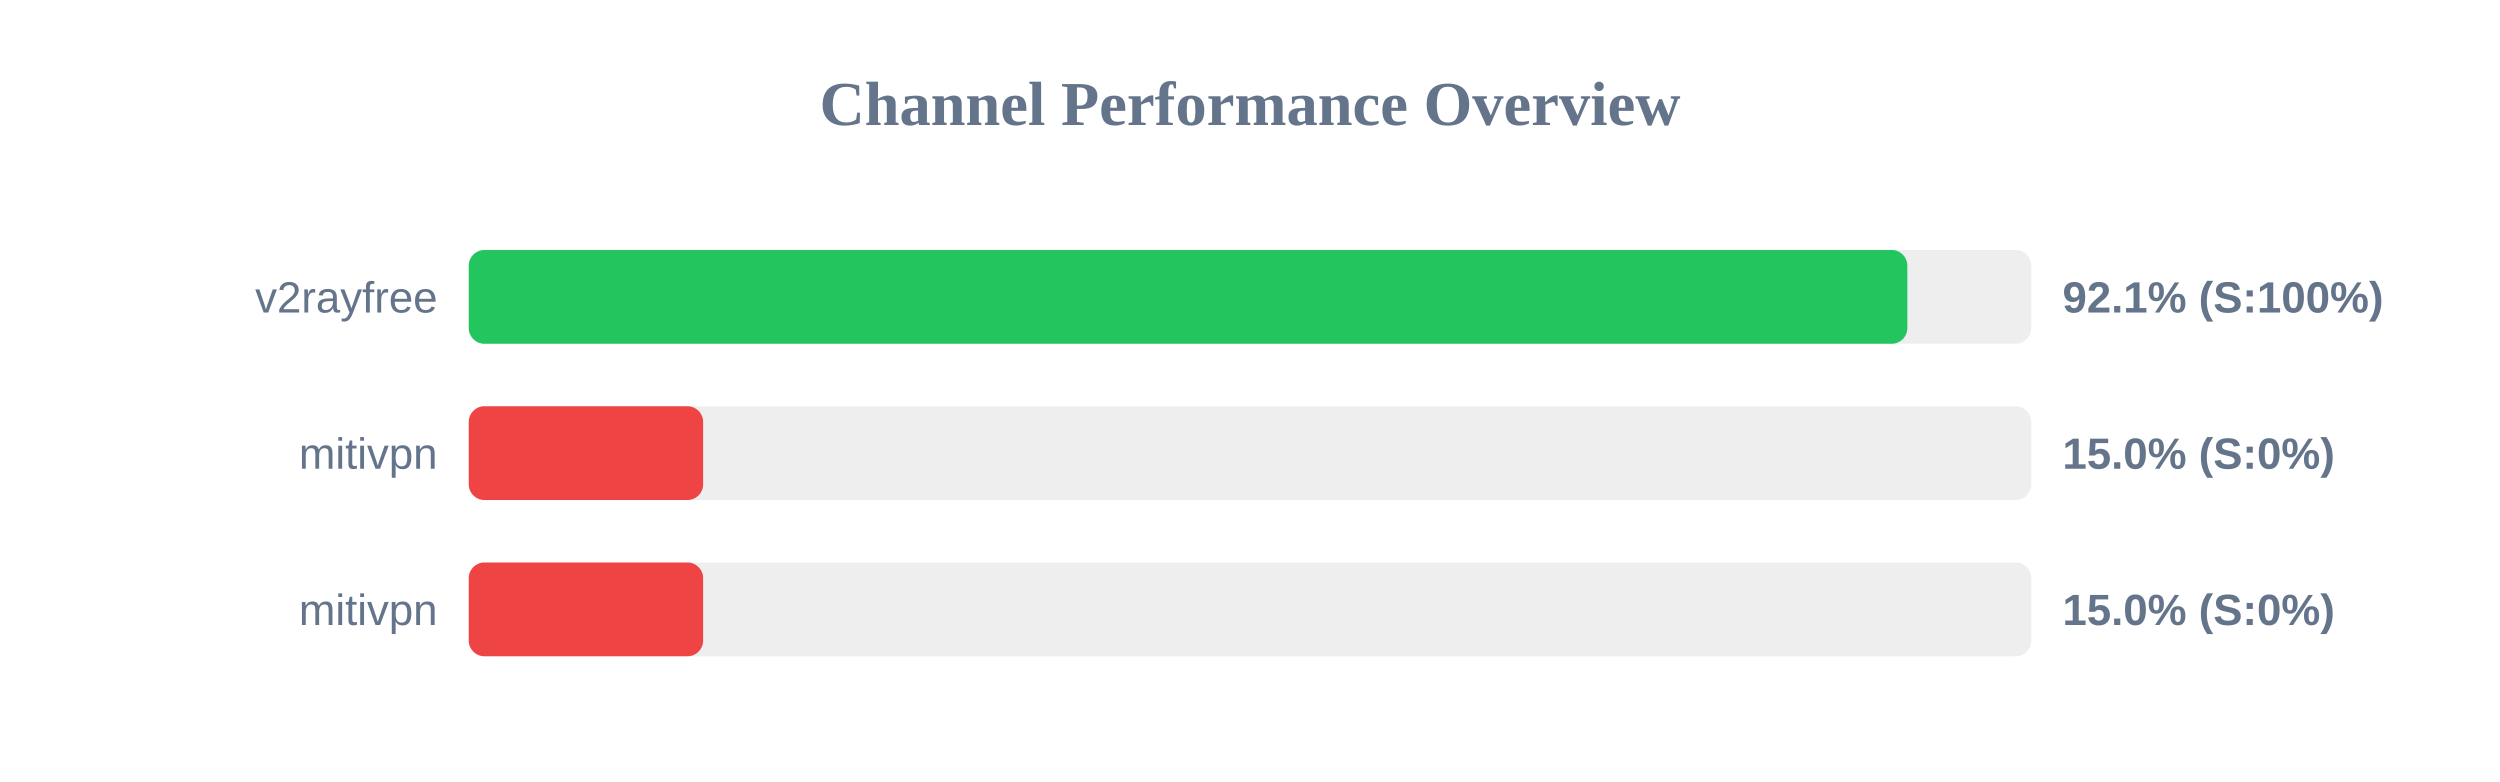
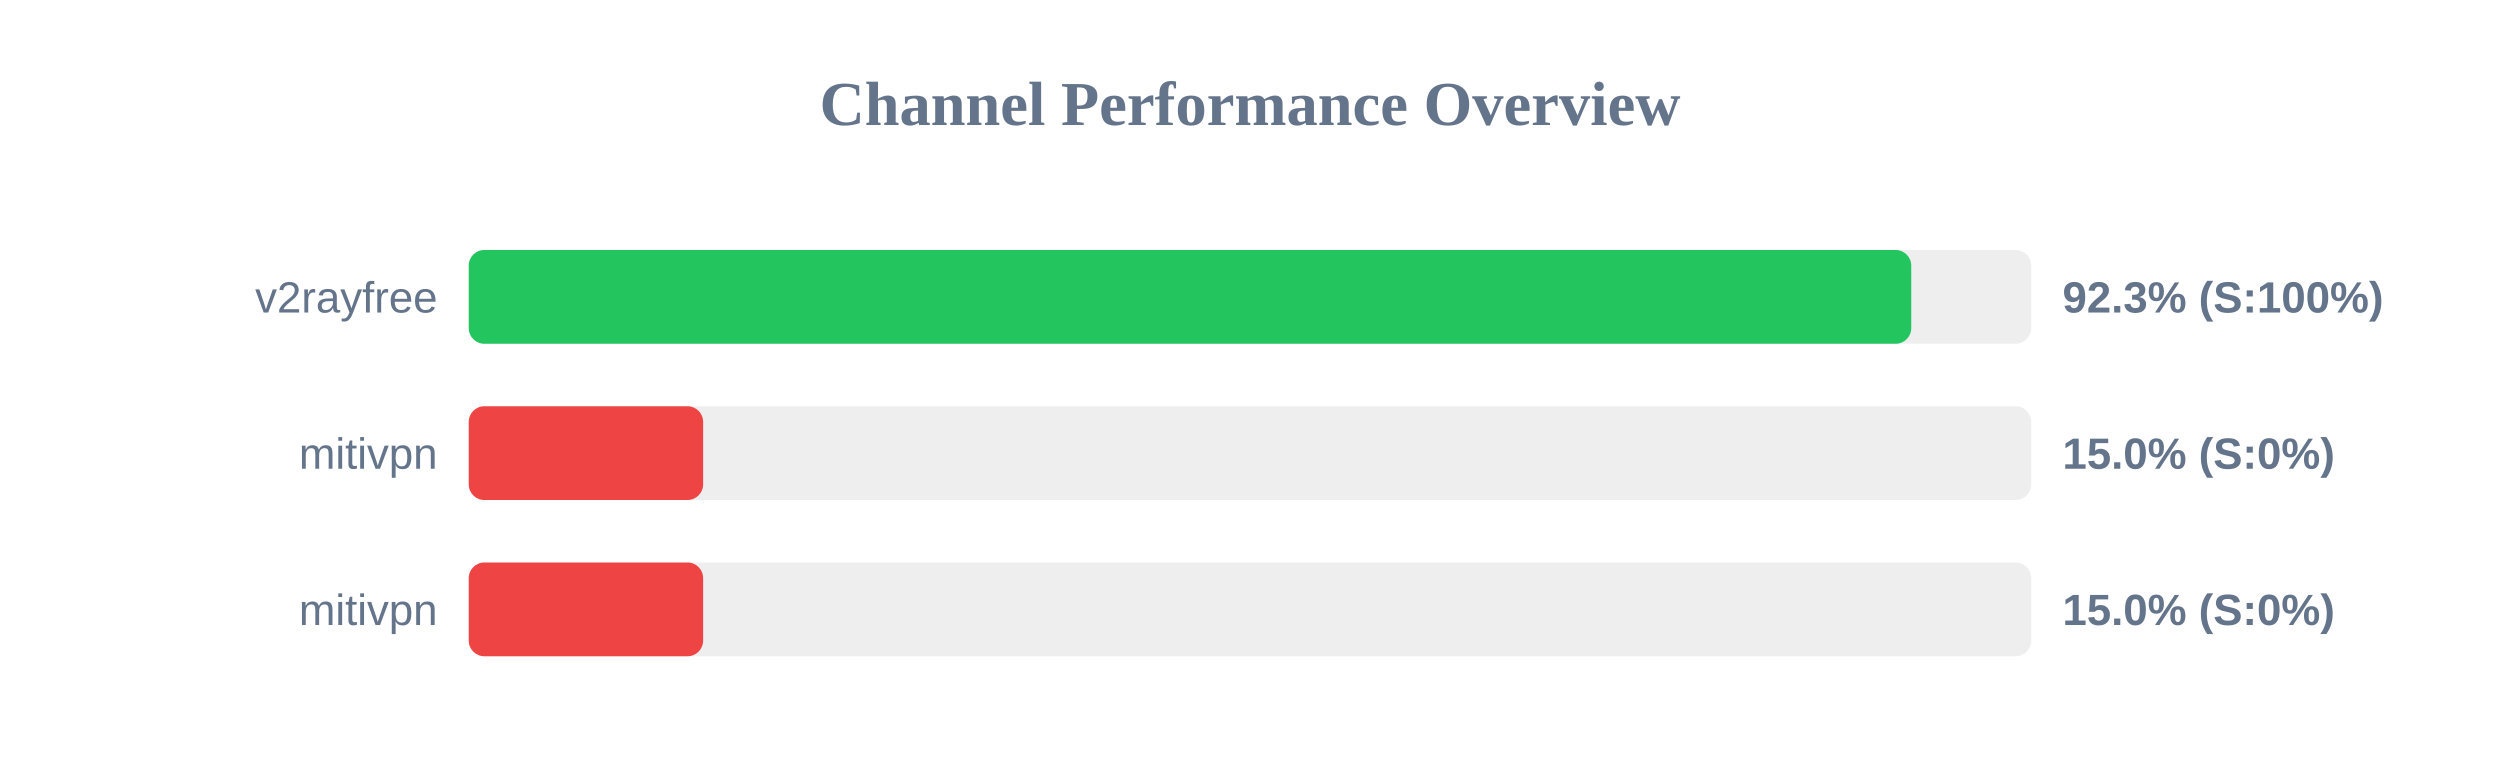
<svg xmlns="http://www.w3.org/2000/svg" width="800" height="250" version="1.1">
  <style>
        .row { font: 14px Arial; fill: #64748b; }
        .score { font: bold 14px Arial; fill: #64748b; }
    </style>
  <text x="400" y="40" text-anchor="middle" font-size="20px" font-weight="bold" fill="#64748b">Channel Performance Overview</text>
  <rect x="150" y="80" width="500" height="30" fill="#eee" rx="5" />
-   <rect x="150" y="80" width="460.35" height="30" fill="#22c55e" rx="5" />
+   <rect x="150" y="80" width="461.6" height="30" fill="#22c55e" rx="5" />
  <text x="140" y="100" text-anchor="end" class="row">v2rayfree</text>
-   <text x="660" y="100" text-anchor="start" class="score">92.1% (S:100%)</text>
+   <text x="660" y="100" text-anchor="start" class="score">92.3% (S:100%)</text>
  <rect x="150" y="130" width="500" height="30" fill="#eee" rx="5" />
  <rect x="150" y="130" width="75.0" height="30" fill="#ef4444" rx="5" />
  <text x="140" y="150" text-anchor="end" class="row">mitivpn</text>
  <text x="660" y="150" text-anchor="start" class="score">15.0% (S:0%)</text>
  <rect x="150" y="180" width="500" height="30" fill="#eee" rx="5" />
  <rect x="150" y="180" width="75.0" height="30" fill="#ef4444" rx="5" />
  <text x="140" y="200" text-anchor="end" class="row">mitivpn</text>
  <text x="660" y="200" text-anchor="start" class="score">15.0% (S:0%)</text>
</svg>
